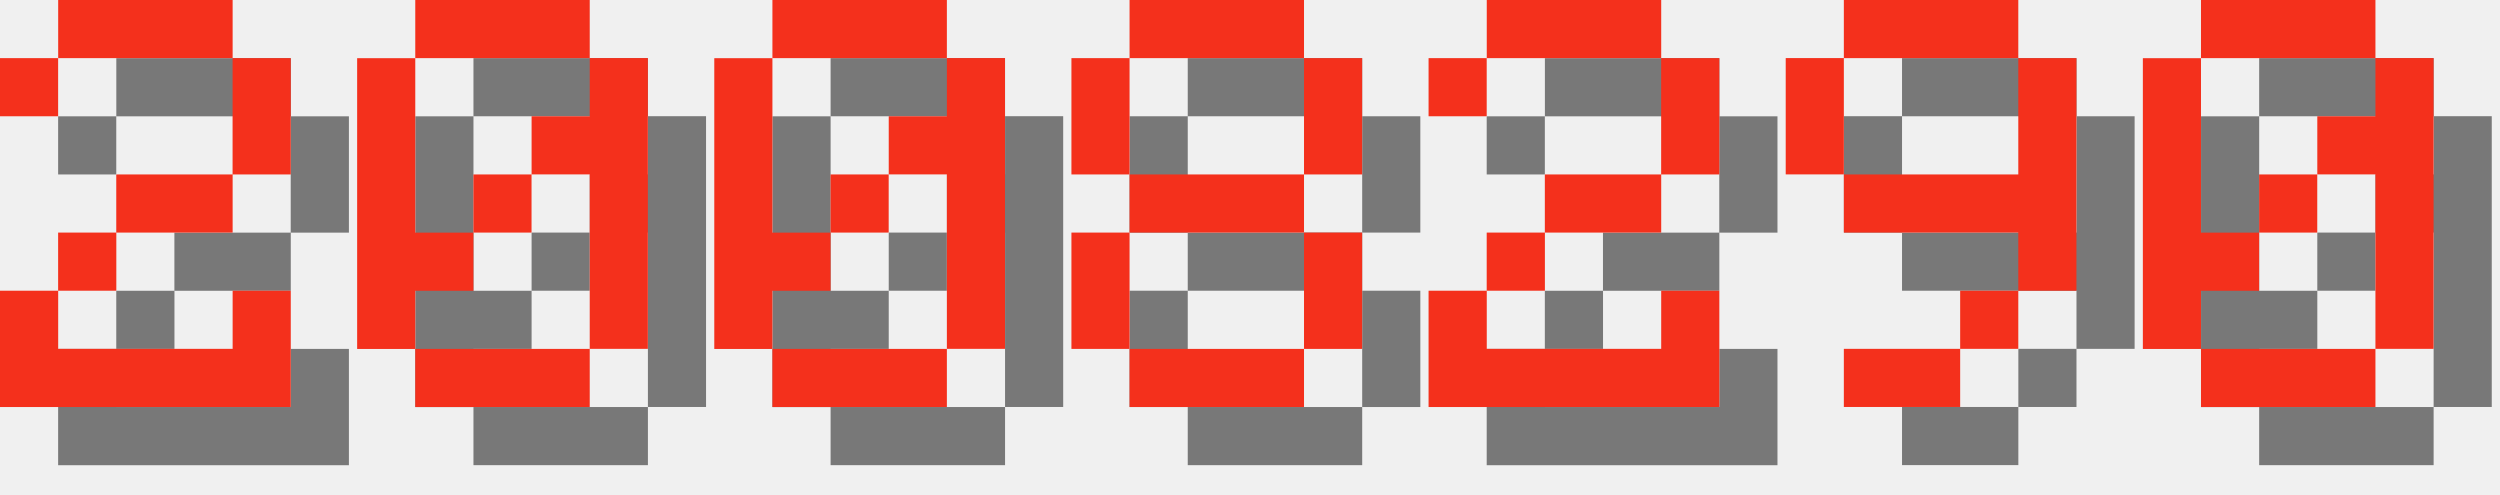
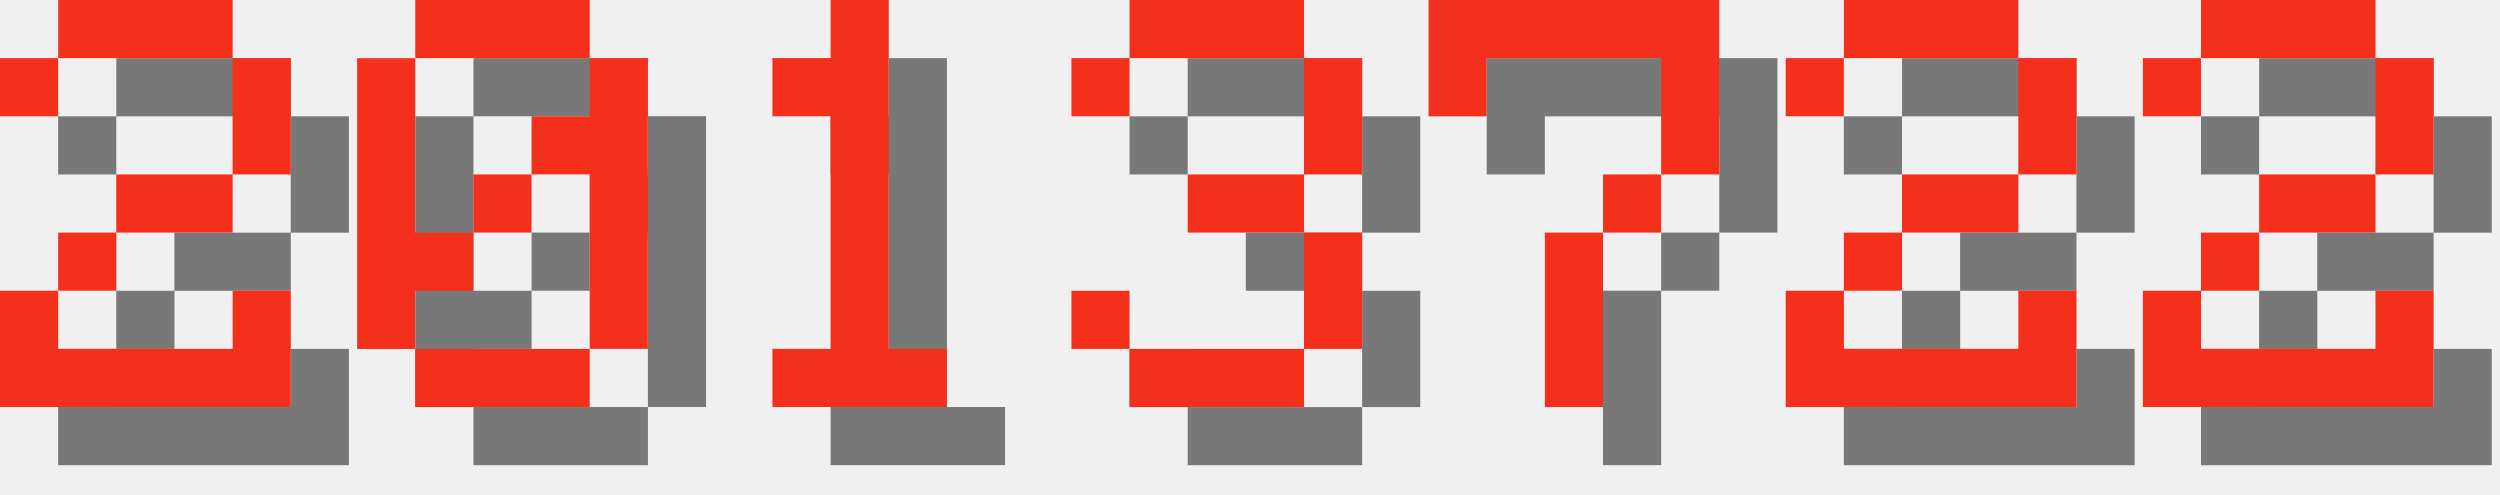
<svg xmlns="http://www.w3.org/2000/svg" version="1.1" width="182.0" height="36">
  <style>
        .text-foreground {
            fill: #F4301C;
        }
        .text-shadow {
            fill: #000000;
            fill-opacity: 0.5;
        }
    </style>
  <g class="digit" id="digit_2" transform="translate(0.0, 0), scale(4)">
    <path id="digit_2_shadow" class="text-shadow" d="m1.058 2.117v1.058h1.058v-1.058h3.175v2.117h-2.117v1.058h-1.058v1.058h-1.058v2.117h5.292v-2.117h-1.058v1.058h-3.175v-1.058h1.058v-1.058h2.117v-1.058h1.058v-2.117h-1.058v-1.058h-3.175v1.058h-1.058z" fill-opacity=".5" style="paint-order:stroke fill markers" />
    <path id="digit_2_fg" class="text-foreground" d="m0 1.058v1.058h1.058v-1.058h3.175v2.117h-2.117v1.058h-1.058v1.058h-1.058v2.117h5.292v-2.117h-1.058v1.058h-3.175v-1.058h1.058v-1.058h2.117v-1.058h1.058v-2.117h-1.058v-1.058h-3.175v1.058h-1.058z" fill="#fff" style="paint-order:stroke fill markers" />
  </g>
  <g class="digit" id="digit_0" transform="translate(26.0, 0), scale(4)">
    <path id="digit_0_shadow" class="text-shadow" d="m2.117 1.058v1.058h3.175v-1.058h-3.175zm3.175 1.058v1.058h-1.058v1.058h1.058v3.175h1.058v-5.292h-1.058zm0 5.292h-3.175v1.058h3.175v-1.058zm-3.175 0v-1.058h1.058v-1.058h-1.058v-3.175h-1.058v5.292h1.058zm1.058-2.117h1.058v-1.058h-1.058v1.058z" fill-opacity=".5" style="paint-order:stroke fill markers" />
    <path id="digit_0_fg" class="text-foreground" d="m1.058 0v1.058h3.175v-1.058h-3.175zm3.175 1.058v1.058h-1.058v1.058h1.058v3.175h1.058v-5.292h-1.058zm0 5.292h-3.175v1.058h3.175v-1.058zm-3.175 0v-1.058h1.058v-1.058h-1.058v-3.175h-1.058v5.292h1.058zm1.058-2.117h1.058v-1.058h-1.058v1.058z" fill="#fff" style="paint-order:stroke fill markers" />
  </g>
-   <g class="digit" id="digit_0" transform="translate(52.0, 0), scale(4)">
-     <path id="digit_0_shadow" class="text-shadow" d="m2.117 1.058v1.058h3.175v-1.058h-3.175zm3.175 1.058v1.058h-1.058v1.058h1.058v3.175h1.058v-5.292h-1.058zm0 5.292h-3.175v1.058h3.175v-1.058zm-3.175 0v-1.058h1.058v-1.058h-1.058v-3.175h-1.058v5.292h1.058zm1.058-2.117h1.058v-1.058h-1.058v1.058z" fill-opacity=".5" style="paint-order:stroke fill markers" />
-     <path id="digit_0_fg" class="text-foreground" d="m1.058 0v1.058h3.175v-1.058h-3.175zm3.175 1.058v1.058h-1.058v1.058h1.058v3.175h1.058v-5.292h-1.058zm0 5.292h-3.175v1.058h3.175v-1.058zm-3.175 0v-1.058h1.058v-1.058h-1.058v-3.175h-1.058v5.292h1.058zm1.058-2.117h1.058v-1.058h-1.058v1.058z" fill="#fff" style="paint-order:stroke fill markers" />
+   <g class="digit" id="digit_1" transform="translate(52.0, 0), scale(4)">
+     <path id="digit_1_shadow" class="text-shadow" d="m2.117 2.117v1.058h1.058v4.233h-1.058v1.058h3.175v-1.058h-1.058v-6.35h-1.058v1.058h-1.058z" fill-opacity=".5" style="paint-order:stroke fill markers" />
+     <path id="digit_1_fg" class="text-foreground" d="m1.058 1.058v1.058h1.058v4.233h-1.058v1.058h3.175v-1.058h-1.058v-6.35h-1.058v1.058h-1.058z" fill="#fff" style="paint-order:stroke fill markers" />
  </g>
-   <g class="digit" id="digit_8" transform="translate(78.0, 0), scale(4)">
-     <path id="digit_8_shadow" class="text-shadow" d="m2.117 1.058v1.058h3.175v-1.058h-3.175zm3.175 1.058v2.117h1.058v-2.117h-1.058zm0 2.117h-3.175v1.058h3.175v-1.058zm0 1.058v2.117h1.058v-2.117h-1.058zm0 2.117h-3.175v1.058h3.175v-1.058zm-3.175 0v-2.117h-1.058v2.117h1.058zm0-3.175v-2.117h-1.058v2.117h1.058z" fill-opacity=".5" style="paint-order:stroke fill markers" />
-     <path id="digit_8_fg" class="text-foreground" d="m1.058 0v1.058h3.175v-1.058h-3.175zm3.175 1.058v2.117h1.058v-2.117h-1.058zm0 2.117h-3.175v1.058h3.175v-1.058zm0 1.058v2.117h1.058v-2.117h-1.058zm0 2.117h-3.175v1.058h3.175v-1.058zm-3.175 0v-2.117h-1.058v2.117h1.058zm0-3.175v-2.117h-1.058v2.117h1.058z" fill="#fff" style="paint-order:stroke fill markers" />
+   <g class="digit" id="digit_3" transform="translate(78.0, 0), scale(4)">
+     <path id="digit_3_shadow" class="text-shadow" d="m1.058 2.117v1.058h1.058v-1.058h3.175v2.117h-2.117v1.058h2.117v2.117h-3.175v-1.058h-1.058v1.058h1.058v1.058h3.175v-1.058h1.058v-2.117h-1.058v-1.058h1.058v-2.117h-1.058v-1.058h-3.175v1.058h-1.058z" fill-opacity=".5" style="paint-order:stroke fill markers" />
+     <path id="digit_3_fg" class="text-foreground" d="m0 1.058v1.058h1.058v-1.058h3.175v2.117h-2.117v1.058h2.117v2.117h-3.175v-1.058h-1.058v1.058h1.058v1.058h3.175v-1.058h1.058v-2.117h-1.058v-1.058h1.058v-2.117h-1.058v-1.058h-3.175v1.058h-1.058z" fill="#fff" style="paint-order:stroke fill markers" />
  </g>
-   <g class="digit" id="digit_2" transform="translate(104.0, 0), scale(4)">
+   <g class="digit" id="digit_7" transform="translate(104.0, 0), scale(4)">
+     <path id="digit_7_shadow" class="text-shadow" d="m1.058 1.058 2e-6 2.117h1.058v-1.058h3.175v1.058l2e-7 1.058h-1.058v1.058h-1.058l4e-7 3.175 1.058 1e-7v-3.175h1.058v-1.058h1.058l5e-7 -1.058v-2.117z" fill-opacity=".5" style="paint-order:stroke fill markers" />
+     <path id="digit_7_fg" class="text-foreground" d="m0 0 2e-6 2.117h1.058v-1.058h3.175v1.058l2e-7 1.058h-1.058v1.058h-1.058l4e-7 3.175 1.058 1e-7v-3.175h1.058v-1.058h1.058l5e-7 -1.058v-2.117z" fill="#fff" style="paint-order:stroke fill markers" />
+   </g>
+   <g class="digit" id="digit_2" transform="translate(130.0, 0), scale(4)">
    <path id="digit_2_shadow" class="text-shadow" d="m1.058 2.117v1.058h1.058v-1.058h3.175v2.117h-2.117v1.058h-1.058v1.058h-1.058v2.117h5.292v-2.117h-1.058v1.058h-3.175v-1.058h1.058v-1.058h2.117v-1.058h1.058v-2.117h-1.058v-1.058h-3.175v1.058h-1.058z" fill-opacity=".5" style="paint-order:stroke fill markers" />
    <path id="digit_2_fg" class="text-foreground" d="m0 1.058v1.058h1.058v-1.058h3.175v2.117h-2.117v1.058h-1.058v1.058h-1.058v2.117h5.292v-2.117h-1.058v1.058h-3.175v-1.058h1.058v-1.058h2.117v-1.058h1.058v-2.117h-1.058v-1.058h-3.175v1.058h-1.058z" fill="#fff" style="paint-order:stroke fill markers" />
  </g>
-   <g class="digit" id="digit_9" transform="translate(130.0, 0), scale(4)">
-     <path id="digit_9_shadow" class="text-shadow" d="m2.117 1.058v1.058h3.175v-1.058h-3.175zm3.175 1.058v2.117h-3.175v1.058h3.175v1.058h1.058v-4.233h-1.058zm0 4.233h-1.058v1.058h1.058v-1.058zm-1.058 1.058h-2.117v1.058h2.117v-1.058zm-2.117-3.175v-2.117h-1.058v2.117h1.058z" fill-opacity=".5" style="paint-order:stroke fill markers" />
-     <path id="digit_9_fg" class="text-foreground" d="m1.058 0v1.058h3.175v-1.058h-3.175zm3.175 1.058v2.117h-3.175v1.058h3.175v1.058h1.058v-4.233h-1.058zm0 4.233h-1.058v1.058h1.058v-1.058zm-1.058 1.058h-2.117v1.058h2.117v-1.058zm-2.117-3.175v-2.117h-1.058v2.117h1.058z" fill="#fff" style="paint-order:stroke fill markers" />
-   </g>
-   <g class="digit" id="digit_0" transform="translate(156.0, 0), scale(4)">
-     <path id="digit_0_shadow" class="text-shadow" d="m2.117 1.058v1.058h3.175v-1.058h-3.175zm3.175 1.058v1.058h-1.058v1.058h1.058v3.175h1.058v-5.292h-1.058zm0 5.292h-3.175v1.058h3.175v-1.058zm-3.175 0v-1.058h1.058v-1.058h-1.058v-3.175h-1.058v5.292h1.058zm1.058-2.117h1.058v-1.058h-1.058v1.058z" fill-opacity=".5" style="paint-order:stroke fill markers" />
-     <path id="digit_0_fg" class="text-foreground" d="m1.058 0v1.058h3.175v-1.058h-3.175zm3.175 1.058v1.058h-1.058v1.058h1.058v3.175h1.058v-5.292h-1.058zm0 5.292h-3.175v1.058h3.175v-1.058zm-3.175 0v-1.058h1.058v-1.058h-1.058v-3.175h-1.058v5.292h1.058zm1.058-2.117h1.058v-1.058h-1.058v1.058z" fill="#fff" style="paint-order:stroke fill markers" />
+   <g class="digit" id="digit_2" transform="translate(156.0, 0), scale(4)">
+     <path id="digit_2_shadow" class="text-shadow" d="m1.058 2.117v1.058h1.058v-1.058h3.175v2.117h-2.117v1.058h-1.058v1.058h-1.058v2.117h5.292v-2.117h-1.058v1.058h-3.175v-1.058h1.058v-1.058h2.117v-1.058h1.058v-2.117h-1.058v-1.058h-3.175v1.058h-1.058z" fill-opacity=".5" style="paint-order:stroke fill markers" />
+     <path id="digit_2_fg" class="text-foreground" d="m0 1.058v1.058h1.058v-1.058h3.175v2.117h-2.117v1.058h-1.058v1.058h-1.058v2.117h5.292v-2.117h-1.058v1.058h-3.175v-1.058h1.058v-1.058h2.117v-1.058h1.058v-2.117h-1.058v-1.058h-3.175v1.058h-1.058z" fill="#fff" style="paint-order:stroke fill markers" />
  </g>
</svg>
